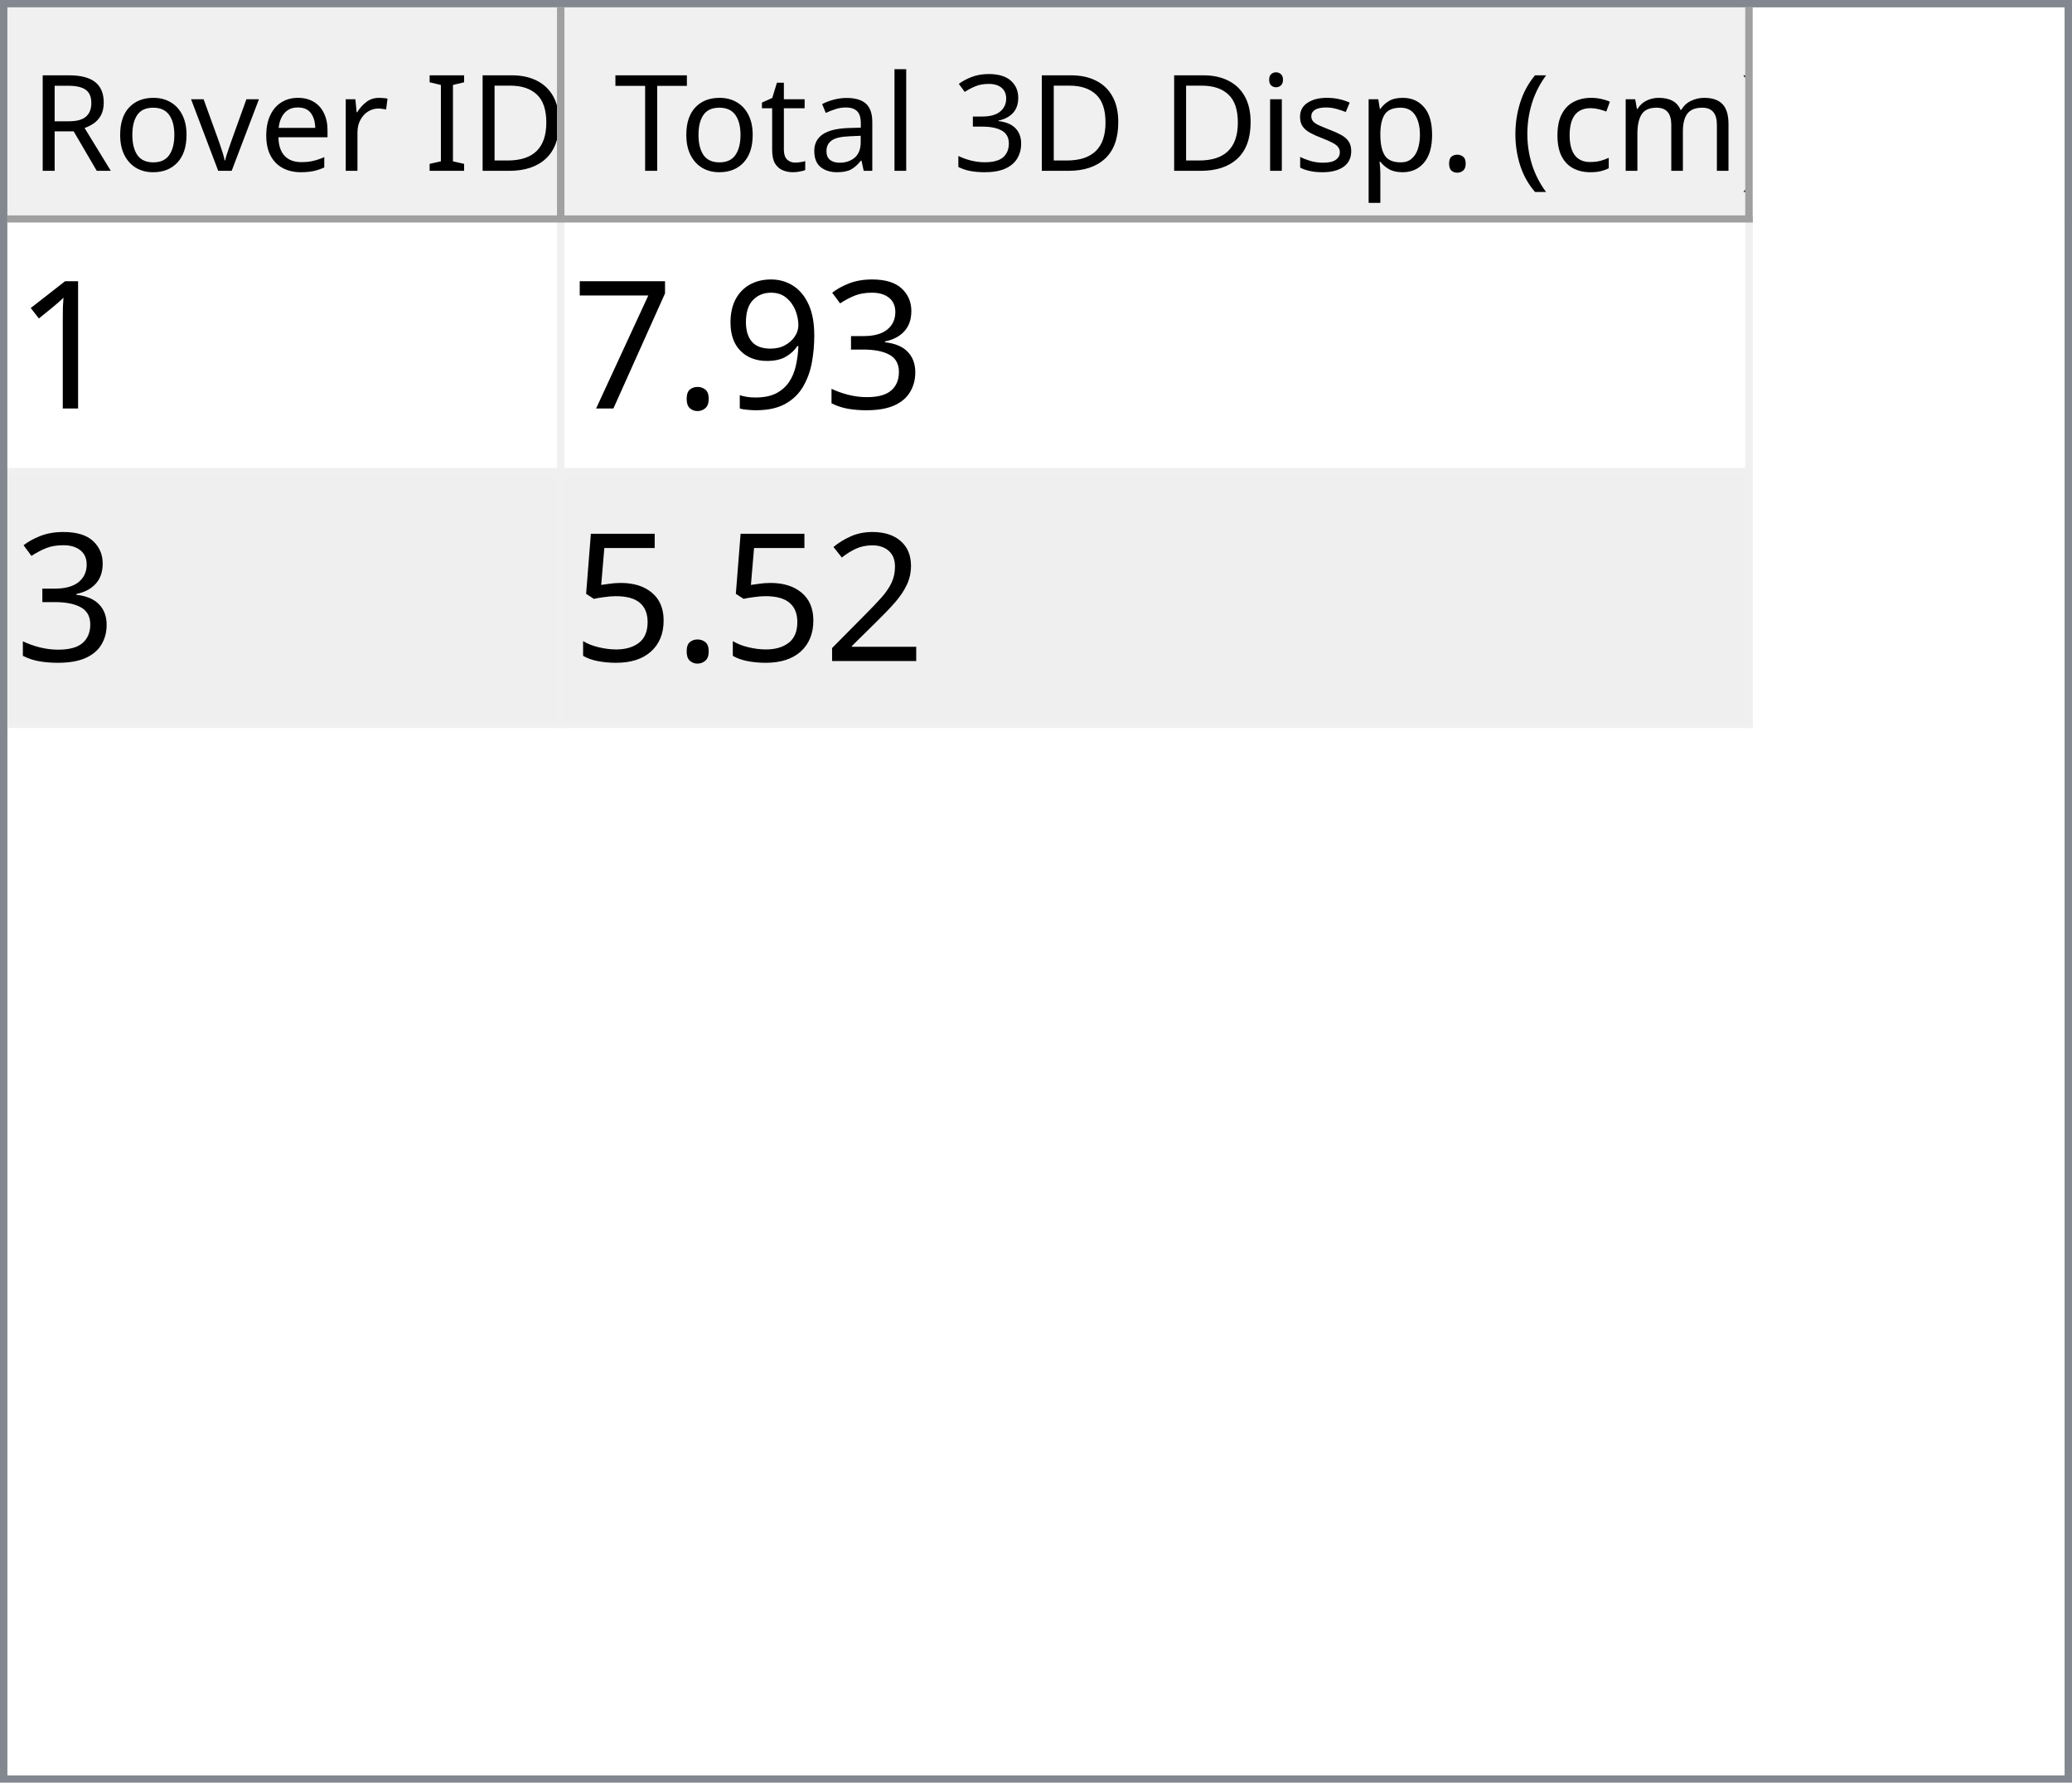
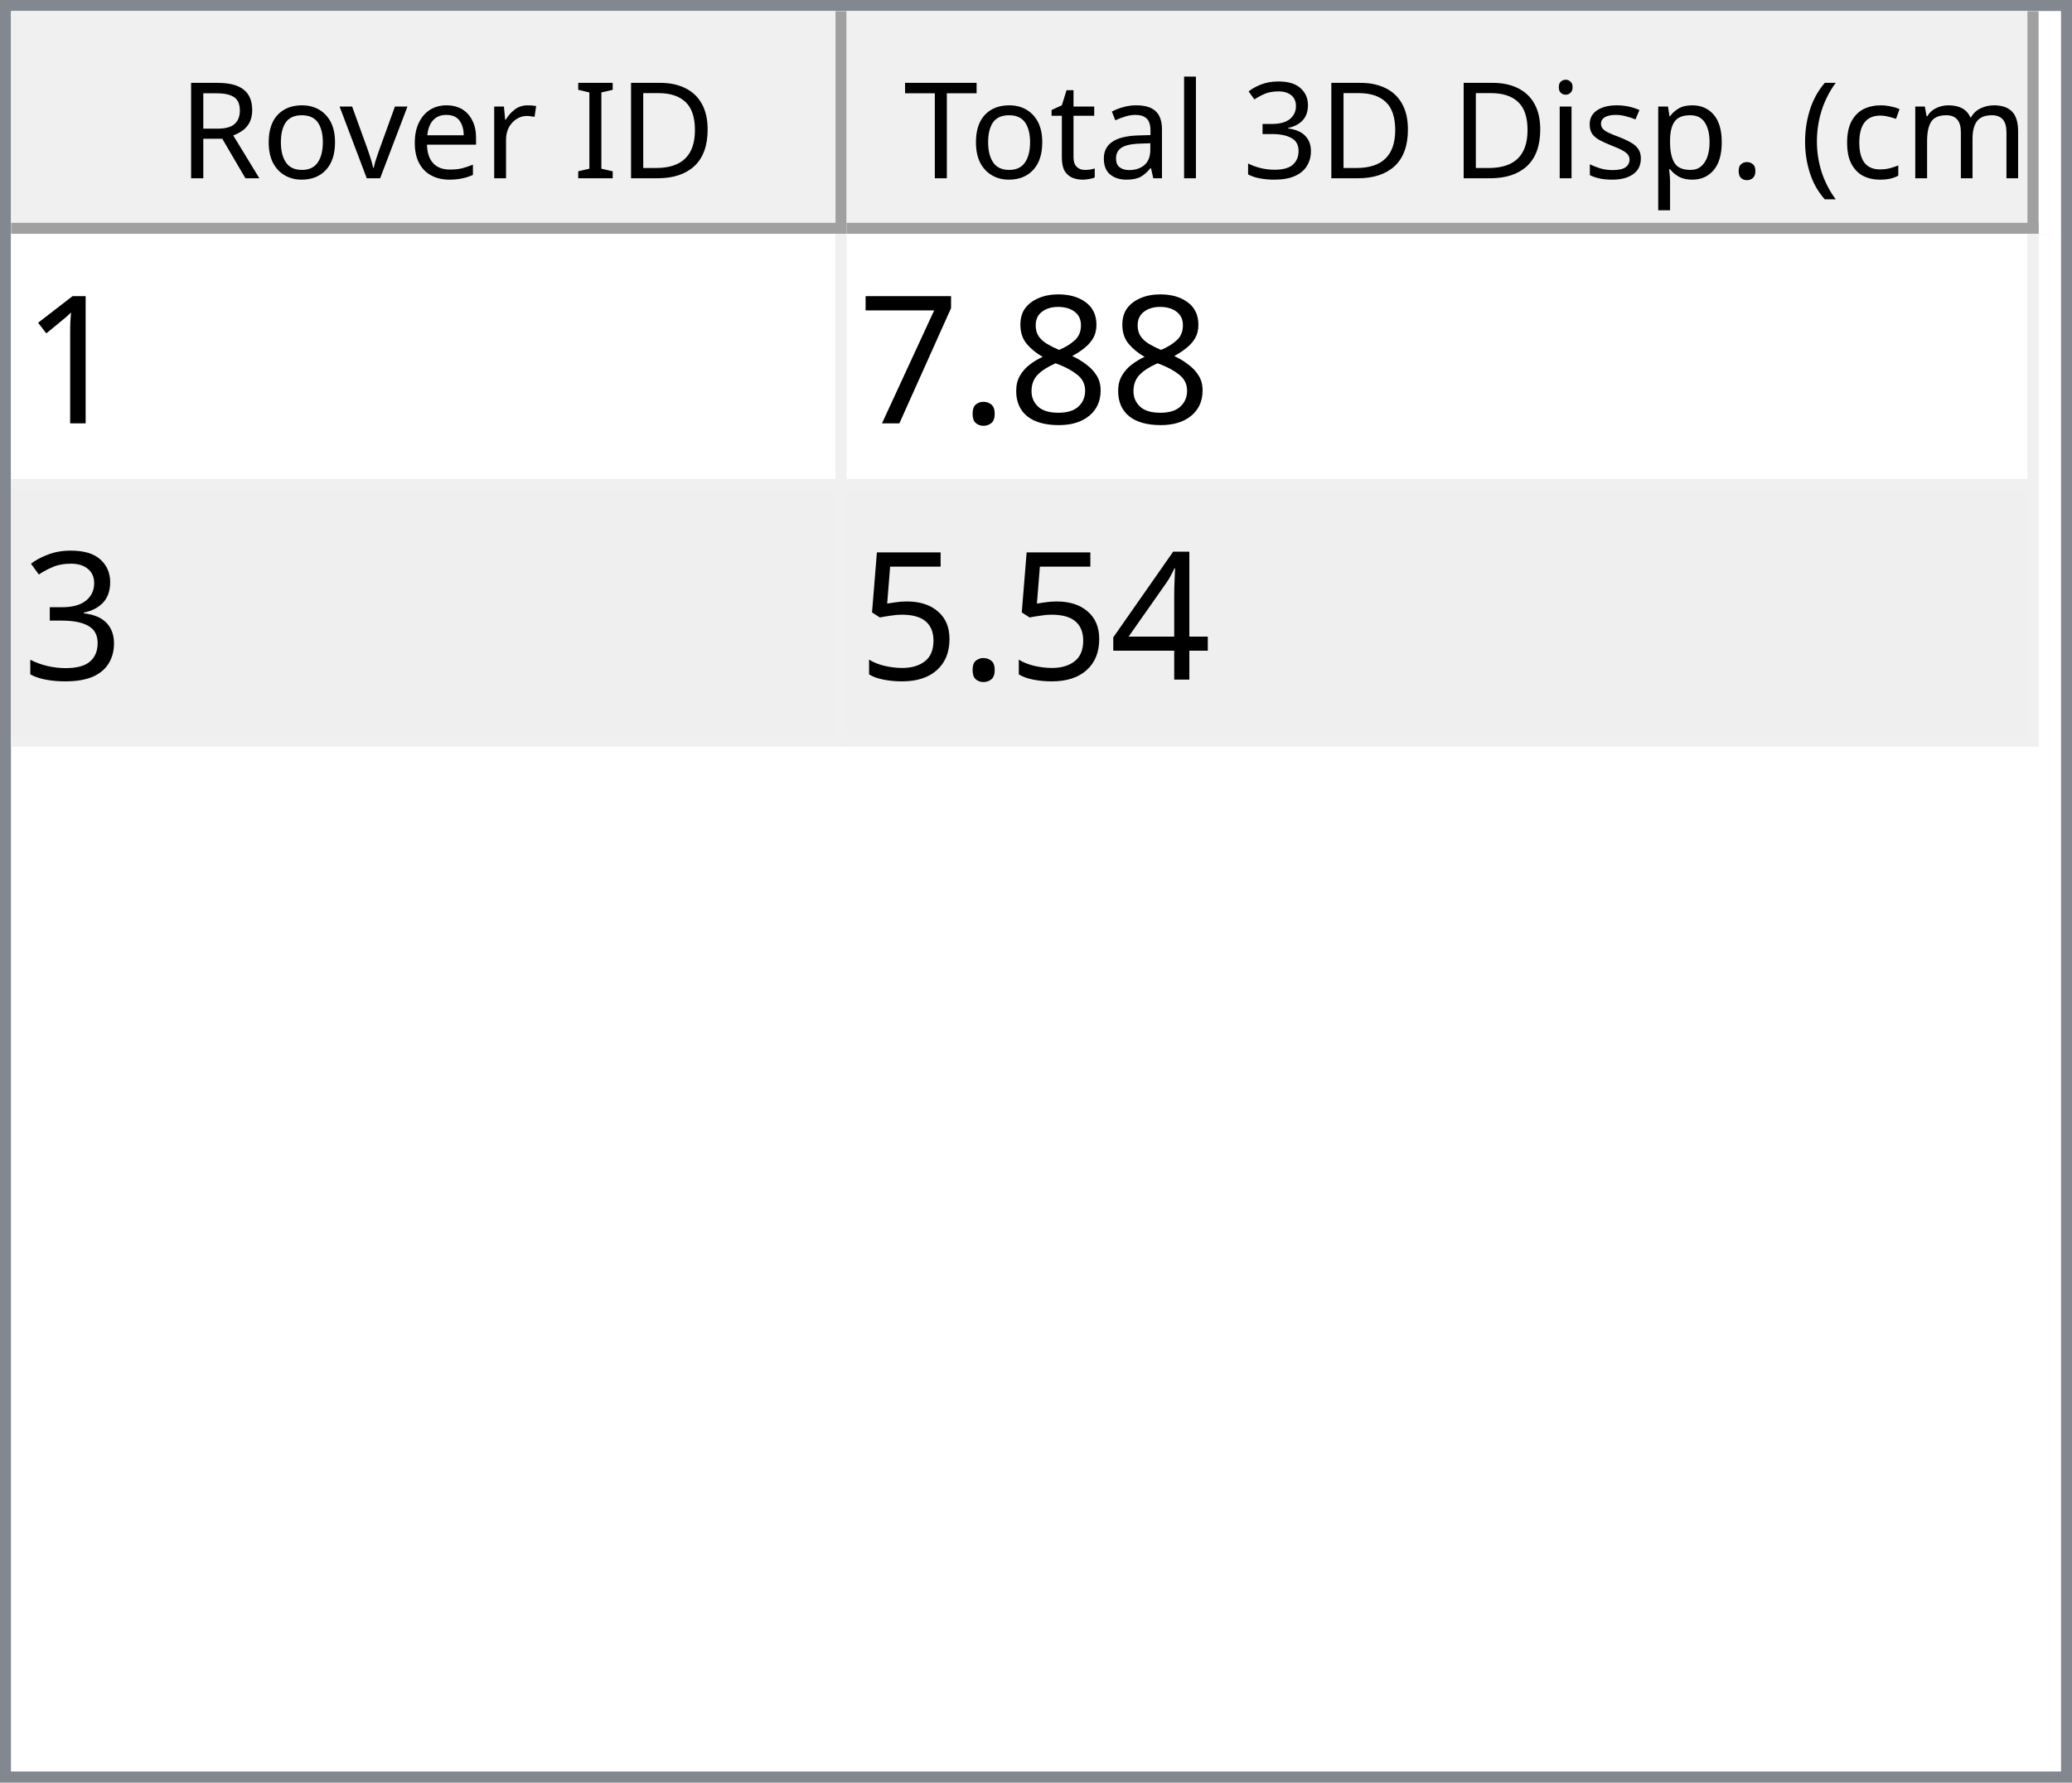
- <svg xmlns="http://www.w3.org/2000/svg" style="fill-opacity:1; color-rendering:auto; color-interpolation:auto; text-rendering:auto; stroke:black; stroke-linecap:square; stroke-miterlimit:10; shape-rendering:auto; stroke-opacity:1; fill:black; stroke-dasharray:none; font-weight:normal; stroke-width:1; font-family:'Dialog'; font-style:normal; stroke-linejoin:miter; font-size:12px; stroke-dashoffset:0; image-rendering:auto;" width="279" height="240">
+ <svg xmlns="http://www.w3.org/2000/svg" style="fill-opacity:1; color-rendering:auto; color-interpolation:auto; text-rendering:auto; stroke:black; stroke-linecap:square; stroke-miterlimit:10; shape-rendering:auto; stroke-opacity:1; fill:black; stroke-dasharray:none; font-weight:normal; stroke-width:1; font-family:'Dialog'; font-style:normal; stroke-linejoin:miter; font-size:12px; stroke-dashoffset:0; image-rendering:auto;" width="186" height="160">
  <defs id="genericDefs" />
  <g>
    <defs id="defs1">
      <clipPath clipPathUnits="userSpaceOnUse" id="clipPath1">
-         <path d="M0 0 L279 0 L279 240 L0 240 L0 0 Z" />
+         <path d="M0 0 L186 0 L186 160 L0 160 L0 0 Z" />
      </clipPath>
      <clipPath clipPathUnits="userSpaceOnUse" id="clipPath2">
-         <path d="M0 0 L0 240 L279 240 L279 0 Z" />
+         <path d="M0 0 L0 160 L186 160 L186 0 Z" />
      </clipPath>
      <clipPath clipPathUnits="userSpaceOnUse" id="clipPath3">
-         <path d="M0 0 L0 29 L277 29 L277 0 Z" />
+         <path d="M0 0 L0 20 L184 20 L184 0 Z" />
      </clipPath>
      <clipPath clipPathUnits="userSpaceOnUse" id="clipPath4">
-         <path d="M0 0 L0 29 L75 29 L75 0 Z" />
+         <path d="M0 0 L0 20 L75 20 L75 0 Z" />
      </clipPath>
      <clipPath clipPathUnits="userSpaceOnUse" id="clipPath5">
-         <path d="M1 1 L1 28 L74 28 L74 1 Z" />
+         <path d="M1 1 L1 19 L74 19 L74 1 Z" />
      </clipPath>
      <clipPath clipPathUnits="userSpaceOnUse" id="clipPath6">
-         <path d="M0 0 L0 27 L73 27 L73 0 Z" />
+         <path d="M0 0 L0 18 L73 18 L73 0 Z" />
      </clipPath>
      <clipPath clipPathUnits="userSpaceOnUse" id="clipPath7">
-         <path d="M-0.5 -0.5 L-0.5 28.5 L74.5 28.5 L74.5 -0.5 Z" />
+         <path d="M-0.5 -0.5 L-0.5 19.5 L74.5 19.5 L74.5 -0.5 Z" />
      </clipPath>
      <clipPath clipPathUnits="userSpaceOnUse" id="clipPath8">
-         <path d="M0 0 L0 29 L160 29 L160 0 Z" />
+         <path d="M0 0 L0 20 L107 20 L107 0 Z" />
      </clipPath>
      <clipPath clipPathUnits="userSpaceOnUse" id="clipPath9">
-         <path d="M1 1 L1 28 L159 28 L159 1 Z" />
+         <path d="M1 1 L1 19 L106 19 L106 1 Z" />
      </clipPath>
      <clipPath clipPathUnits="userSpaceOnUse" id="clipPath10">
-         <path d="M0 0 L0 27 L158 27 L158 0 Z" />
+         <path d="M0 0 L0 18 L105 18 L105 0 Z" />
      </clipPath>
      <clipPath clipPathUnits="userSpaceOnUse" id="clipPath11">
-         <path d="M-0.5 -0.5 L-0.5 28.5 L159.5 28.5 L159.5 -0.5 Z" />
+         <path d="M-0.5 -0.5 L-0.5 19.5 L106.5 19.5 L106.5 -0.5 Z" />
      </clipPath>
      <clipPath clipPathUnits="userSpaceOnUse" id="clipPath12">
-         <path d="M0 0 L0 209 L277 209 L277 0 Z" />
+         <path d="M0 0 L0 138 L184 138 L184 0 Z" />
      </clipPath>
      <clipPath clipPathUnits="userSpaceOnUse" id="clipPath13">
-         <path d="M0 0 L0 68 L235 68 L235 0 Z" />
+         <path d="M0 0 L0 46 L182 46 L182 0 Z" />
      </clipPath>
      <clipPath clipPathUnits="userSpaceOnUse" id="clipPath14">
-         <path d="M-0.5 -0.5 L-0.5 67.5 L234.5 67.5 L234.5 -0.5 Z" />
+         <path d="M-0.5 -0.5 L-0.5 45.5 L181.5 45.5 L181.5 -0.5 Z" />
      </clipPath>
      <clipPath clipPathUnits="userSpaceOnUse" id="clipPath15">
-         <path d="M0 0 L0 33 L74 33 L74 0 Z" />
+         <path d="M0 0 L0 22 L74 22 L74 0 Z" />
      </clipPath>
      <clipPath clipPathUnits="userSpaceOnUse" id="clipPath16">
-         <path d="M0 0 L0 33 L159 33 L159 0 Z" />
+         <path d="M0 0 L0 22 L106 22 L106 0 Z" />
      </clipPath>
      <font horiz-adv-x="64.551" id="font1">
        <font-face ascent="107.91" descent="25.098" units-per-em="100" style="font-style:normal; font-family:Segoe UI; font-weight:normal;" />
        <missing-glyph horiz-adv-x="64.551" d="M8.109 0 L8.109 68.266 L56.453 68.266 L56.453 0 L8.109 0 ZM15.328 7.234 L49.219 7.234 L49.219 61.031 L15.328 61.031 L15.328 7.234 Z" />
        <glyph unicode="D" horiz-adv-x="70.117" d="M9.188 0 L9.188 70.016 L28.516 70.016 Q65.531 70.016 65.531 35.891 Q65.531 19.672 55.25 9.836 Q44.969 0 27.734 0 L9.188 0 ZM17.391 62.594 L17.391 7.422 L27.828 7.422 Q41.609 7.422 49.273 14.797 Q56.938 22.172 56.938 35.688 Q56.938 62.594 28.328 62.594 L17.391 62.594 Z" />
        <glyph unicode="I" horiz-adv-x="26.611" d="M17.391 0 L9.188 0 L9.188 70.016 L17.391 70.016 L17.391 0 Z" />
        <glyph unicode=" " horiz-adv-x="27.393" d="" />
        <glyph unicode="r" horiz-adv-x="34.766" d="M34.188 41.891 Q32.078 43.5 28.125 43.5 Q23 43.5 19.555 38.672 Q16.109 33.844 16.109 25.484 L16.109 0 L8.109 0 L8.109 50 L16.109 50 L16.109 39.703 L16.312 39.703 Q18.016 44.969 21.531 47.922 Q25.047 50.875 29.391 50.875 Q32.516 50.875 34.188 50.203 L34.188 41.891 Z" />
        <glyph unicode="e" horiz-adv-x="52.295" d="M48.297 23 L12.984 23 Q13.188 14.656 17.484 10.109 Q21.781 5.562 29.297 5.562 Q37.75 5.562 44.828 11.141 L44.828 3.609 Q38.234 -1.172 27.391 -1.172 Q16.797 -1.172 10.742 5.641 Q4.688 12.453 4.688 24.812 Q4.688 36.469 11.305 43.82 Q17.922 51.172 27.734 51.172 Q37.547 51.172 42.922 44.828 Q48.297 38.484 48.297 27.203 L48.297 23 ZM40.094 29.781 Q40.047 36.719 36.75 40.578 Q33.453 44.438 27.594 44.438 Q21.922 44.438 17.969 40.383 Q14.016 36.328 13.094 29.781 L40.094 29.781 Z" />
        <glyph unicode="v" horiz-adv-x="47.9" d="M47.406 50 L27.484 0 L19.625 0 L0.688 50 L9.469 50 L22.172 13.672 Q23.578 9.672 23.922 6.688 L24.125 6.688 Q24.609 10.453 25.688 13.484 L38.969 50 L47.406 50 Z" />
        <glyph unicode="o" horiz-adv-x="58.594" d="M29 -1.172 Q17.922 -1.172 11.305 5.836 Q4.688 12.844 4.688 24.422 Q4.688 37.016 11.57 44.094 Q18.453 51.172 30.172 51.172 Q41.359 51.172 47.633 44.289 Q53.906 37.406 53.906 25.203 Q53.906 13.234 47.141 6.031 Q40.375 -1.172 29 -1.172 ZM29.594 44.438 Q21.875 44.438 17.383 39.188 Q12.891 33.938 12.891 24.703 Q12.891 15.828 17.43 10.695 Q21.969 5.562 29.594 5.562 Q37.359 5.562 41.531 10.594 Q45.703 15.625 45.703 24.906 Q45.703 34.281 41.531 39.359 Q37.359 44.438 29.594 44.438 Z" />
        <glyph unicode="R" horiz-adv-x="59.814" d="M59.375 0 L49.609 0 L37.891 19.625 Q36.281 22.359 34.766 24.289 Q33.25 26.219 31.664 27.438 Q30.078 28.656 28.25 29.219 Q26.422 29.781 24.125 29.781 L17.391 29.781 L17.391 0 L9.188 0 L9.188 70.016 L30.078 70.016 Q34.672 70.016 38.555 68.867 Q42.438 67.719 45.289 65.375 Q48.141 63.031 49.758 59.547 Q51.375 56.062 51.375 51.375 Q51.375 47.703 50.273 44.656 Q49.172 41.609 47.148 39.211 Q45.125 36.812 42.266 35.133 Q39.406 33.453 35.844 32.516 L35.844 32.328 Q37.594 31.547 38.891 30.547 Q40.188 29.547 41.359 28.18 Q42.531 26.812 43.68 25.078 Q44.828 23.344 46.234 21.047 L59.375 0 ZM17.391 62.594 L17.391 37.203 L28.516 37.203 Q31.594 37.203 34.203 38.133 Q36.812 39.062 38.719 40.797 Q40.625 42.531 41.703 45.047 Q42.781 47.562 42.781 50.688 Q42.781 56.297 39.141 59.445 Q35.5 62.594 28.609 62.594 L17.391 62.594 Z" />
        <glyph unicode=")" horiz-adv-x="30.176" d="M8.297 -15.922 L1.172 -15.922 Q16.406 2.344 16.406 26.812 Q16.406 51.469 1.078 70.016 L8.297 70.016 Q23.531 52.156 23.531 26.703 Q23.531 1.375 8.297 -15.922 Z" />
        <glyph unicode="m" horiz-adv-x="86.133" d="M79.109 0 L71.094 0 L71.094 28.719 Q71.094 37.016 68.531 40.727 Q65.969 44.438 59.906 44.438 Q54.781 44.438 51.195 39.75 Q47.609 35.062 47.609 28.516 L47.609 0 L39.594 0 L39.594 29.688 Q39.594 44.438 28.219 44.438 Q22.953 44.438 19.531 40.016 Q16.109 35.594 16.109 28.516 L16.109 0 L8.109 0 L8.109 50 L16.109 50 L16.109 42.094 L16.312 42.094 Q21.625 51.172 31.844 51.172 Q36.969 51.172 40.773 48.312 Q44.578 45.453 46 40.828 Q51.562 51.172 62.594 51.172 Q79.109 51.172 79.109 30.812 L79.109 0 Z" />
        <glyph unicode="c" horiz-adv-x="46.191" d="M42.188 2.297 Q36.422 -1.172 28.516 -1.172 Q17.828 -1.172 11.258 5.789 Q4.688 12.75 4.688 23.828 Q4.688 36.188 11.766 43.68 Q18.844 51.172 30.672 51.172 Q37.25 51.172 42.281 48.734 L42.281 40.531 Q36.719 44.438 30.375 44.438 Q22.703 44.438 17.797 38.945 Q12.891 33.453 12.891 24.516 Q12.891 15.719 17.508 10.641 Q22.125 5.562 29.891 5.562 Q36.422 5.562 42.188 9.906 L42.188 2.297 Z" />
        <glyph unicode="(" horiz-adv-x="30.176" d="M29.109 -15.922 L21.969 -15.922 Q6.844 1.375 6.844 26.703 Q6.844 52.156 21.969 70.016 L29.203 70.016 Q13.875 51.469 13.875 26.812 Q13.875 2.344 29.109 -15.922 Z" />
        <glyph unicode="." horiz-adv-x="21.68" d="M10.891 -1.078 Q8.641 -1.078 7.055 0.539 Q5.469 2.156 5.469 4.391 Q5.469 6.641 7.055 8.273 Q8.641 9.906 10.891 9.906 Q13.188 9.906 14.797 8.273 Q16.406 6.641 16.406 4.391 Q16.406 2.156 14.797 0.539 Q13.188 -1.078 10.891 -1.078 Z" />
        <glyph unicode="p" horiz-adv-x="58.789" d="M16.312 7.234 L16.109 7.234 L16.109 -23 L8.109 -23 L8.109 50 L16.109 50 L16.109 41.219 L16.312 41.219 Q22.219 51.172 33.594 51.172 Q43.266 51.172 48.688 44.461 Q54.109 37.75 54.109 26.469 Q54.109 13.922 48 6.375 Q41.891 -1.172 31.297 -1.172 Q21.578 -1.172 16.312 7.234 ZM16.109 27.391 L16.109 20.406 Q16.109 14.203 20.141 9.883 Q24.172 5.562 30.375 5.562 Q37.641 5.562 41.773 11.133 Q45.906 16.703 45.906 26.609 Q45.906 34.969 42.047 39.703 Q38.188 44.438 31.594 44.438 Q24.609 44.438 20.359 39.578 Q16.109 34.719 16.109 27.391 Z" />
        <glyph unicode="s" horiz-adv-x="42.432" d="M5.078 1.812 L5.078 10.406 Q11.625 5.562 19.484 5.562 Q30.031 5.562 30.031 12.594 Q30.031 14.594 29.125 15.992 Q28.219 17.391 26.68 18.461 Q25.141 19.531 23.07 20.383 Q21 21.234 18.609 22.172 Q15.281 23.484 12.766 24.828 Q10.25 26.172 8.57 27.859 Q6.891 29.547 6.031 31.695 Q5.172 33.844 5.172 36.719 Q5.172 40.234 6.789 42.945 Q8.406 45.656 11.086 47.484 Q13.766 49.312 17.211 50.242 Q20.656 51.172 24.312 51.172 Q30.812 51.172 35.938 48.922 L35.938 40.828 Q30.422 44.438 23.25 44.438 Q21 44.438 19.195 43.922 Q17.391 43.406 16.094 42.477 Q14.797 41.547 14.086 40.258 Q13.375 38.969 13.375 37.406 Q13.375 35.453 14.086 34.133 Q14.797 32.812 16.164 31.789 Q17.531 30.766 19.484 29.938 Q21.438 29.109 23.922 28.125 Q27.25 26.859 29.883 25.516 Q32.516 24.172 34.375 22.484 Q36.234 20.797 37.234 18.602 Q38.234 16.406 38.234 13.375 Q38.234 9.672 36.602 6.938 Q34.969 4.203 32.234 2.398 Q29.5 0.594 25.93 -0.289 Q22.359 -1.172 18.453 -1.172 Q10.75 -1.172 5.078 1.812 Z" />
        <glyph unicode="i" horiz-adv-x="24.219" d="M12.203 62.703 Q10.062 62.703 8.547 64.164 Q7.031 65.625 7.031 67.875 Q7.031 70.125 8.547 71.609 Q10.062 73.094 12.203 73.094 Q14.406 73.094 15.945 71.609 Q17.484 70.125 17.484 67.875 Q17.484 65.719 15.945 64.211 Q14.406 62.703 12.203 62.703 ZM16.109 0 L8.109 0 L8.109 50 L16.109 50 L16.109 0 Z" />
        <glyph unicode="3" horiz-adv-x="53.906" d="M46.531 19.828 Q46.531 15.094 44.75 11.211 Q42.969 7.328 39.719 4.57 Q36.469 1.812 31.93 0.297 Q27.391 -1.219 21.922 -1.219 Q11.922 -1.219 6 2.594 L6 11.188 Q13.094 5.609 22.219 5.609 Q25.875 5.609 28.828 6.539 Q31.781 7.469 33.906 9.227 Q36.031 10.984 37.18 13.477 Q38.328 15.969 38.328 19.094 Q38.328 32.812 18.797 32.812 L12.984 32.812 L12.984 39.594 L18.5 39.594 Q35.797 39.594 35.797 52.484 Q35.797 64.406 22.609 64.406 Q15.188 64.406 8.688 59.422 L8.688 67.188 Q15.375 71.188 24.609 71.188 Q29 71.188 32.57 69.969 Q36.141 68.75 38.68 66.555 Q41.219 64.359 42.609 61.281 Q44 58.203 44 54.5 Q44 40.672 30.031 36.719 L30.031 36.531 Q33.594 36.141 36.625 34.797 Q39.656 33.453 41.852 31.305 Q44.047 29.156 45.289 26.25 Q46.531 23.344 46.531 19.828 Z" />
        <glyph unicode="l" horiz-adv-x="24.219" d="M16.109 0 L8.109 0 L8.109 74.031 L16.109 74.031 L16.109 0 Z" />
        <glyph unicode="a" horiz-adv-x="50.879" d="M43.891 0 L35.891 0 L35.891 7.812 L35.688 7.812 Q30.469 -1.172 20.312 -1.172 Q12.844 -1.172 8.617 2.781 Q4.391 6.734 4.391 13.281 Q4.391 27.297 20.906 29.594 L35.891 31.688 Q35.891 44.438 25.594 44.438 Q16.547 44.438 9.281 38.281 L9.281 46.484 Q16.656 51.172 26.266 51.172 Q43.891 51.172 43.891 32.516 L43.891 0 ZM35.891 25.297 L23.828 23.641 Q18.266 22.859 15.43 20.875 Q12.594 18.891 12.594 13.875 Q12.594 10.203 15.211 7.883 Q17.828 5.562 22.172 5.562 Q28.125 5.562 32.008 9.742 Q35.891 13.922 35.891 20.312 L35.891 25.297 Z" />
        <glyph unicode="t" horiz-adv-x="33.887" d="M31.297 0.484 Q28.469 -1.078 23.828 -1.078 Q10.688 -1.078 10.688 13.578 L10.688 43.172 L2.094 43.172 L2.094 50 L10.688 50 L10.688 62.203 L18.703 64.797 L18.703 50 L31.297 50 L31.297 43.172 L18.703 43.172 L18.703 14.984 Q18.703 9.969 20.414 7.82 Q22.125 5.672 26.078 5.672 Q29.109 5.672 31.297 7.328 L31.297 0.484 Z" />
        <glyph unicode="T" horiz-adv-x="52.393" d="M50.594 62.594 L30.375 62.594 L30.375 0 L22.172 0 L22.172 62.594 L2 62.594 L2 70.016 L50.594 70.016 L50.594 62.594 Z" />
      </font>
      <font horiz-adv-x="75.0" id="font2">
        <font-face ascent="100.537" descent="21.973" units-per-em="100" style="font-style:normal; font-family:sans-serif; font-weight:normal;" />
        <missing-glyph horiz-adv-x="75.0" d="M12.5 0 L12.5 62.5 L62.5 62.5 L62.5 0 L12.5 0 ZM14.062 1.562 L60.938 1.562 L60.938 60.938 L14.062 60.938 L14.062 1.562 Z" />
        <glyph unicode="1" horiz-adv-x="55.615" d="M37.25 0 L28.469 0 L28.469 56 Q25.297 52.984 20.141 49.953 Q14.984 46.922 10.891 45.406 L10.891 53.906 Q18.266 57.375 23.781 62.305 Q29.297 67.234 31.594 71.875 L37.25 71.875 L37.25 0 Z" />
-         <glyph unicode="3" horiz-adv-x="55.615" d="M4.203 18.891 L12.984 20.062 Q14.5 12.594 18.141 9.297 Q21.781 6 27 6 Q33.203 6 37.477 10.297 Q41.75 14.594 41.75 20.953 Q41.75 27 37.797 30.93 Q33.844 34.859 27.734 34.859 Q25.25 34.859 21.531 33.891 L22.516 41.609 Q23.391 41.5 23.922 41.5 Q29.547 41.5 34.039 44.43 Q38.531 47.359 38.531 53.469 Q38.531 58.297 35.258 61.477 Q31.984 64.656 26.812 64.656 Q21.688 64.656 18.266 61.43 Q14.844 58.203 13.875 51.766 L5.078 53.328 Q6.688 62.156 12.398 67.016 Q18.109 71.875 26.609 71.875 Q32.469 71.875 37.398 69.359 Q42.328 66.844 44.945 62.5 Q47.562 58.156 47.562 53.266 Q47.562 48.641 45.07 44.828 Q42.578 41.016 37.703 38.766 Q44.047 37.312 47.562 32.695 Q51.078 28.078 51.078 21.141 Q51.078 11.766 44.242 5.25 Q37.406 -1.266 26.953 -1.266 Q17.531 -1.266 11.305 4.352 Q5.078 9.969 4.203 18.891 Z" />
-         <glyph unicode="9" horiz-adv-x="55.615" d="M5.469 16.547 L13.922 17.328 Q14.984 11.375 18.016 8.688 Q21.047 6 25.781 6 Q29.828 6 32.883 7.859 Q35.938 9.719 37.891 12.82 Q39.844 15.922 41.164 21.195 Q42.484 26.469 42.484 31.938 Q42.484 32.516 42.438 33.688 Q39.797 29.5 35.234 26.883 Q30.672 24.266 25.344 24.266 Q16.453 24.266 10.305 30.711 Q4.156 37.156 4.156 47.703 Q4.156 58.594 10.578 65.234 Q17 71.875 26.656 71.875 Q33.641 71.875 39.43 68.117 Q45.219 64.359 48.219 57.398 Q51.219 50.438 51.219 37.25 Q51.219 23.531 48.242 15.406 Q45.266 7.281 39.383 3.031 Q33.5 -1.219 25.594 -1.219 Q17.188 -1.219 11.867 3.445 Q6.547 8.109 5.469 16.547 ZM41.453 48.141 Q41.453 55.719 37.43 60.156 Q33.406 64.594 27.734 64.594 Q21.875 64.594 17.531 59.812 Q13.188 55.031 13.188 47.406 Q13.188 40.578 17.312 36.305 Q21.438 32.031 27.484 32.031 Q33.594 32.031 37.523 36.305 Q41.453 40.578 41.453 48.141 Z" />
+         <glyph unicode="8" horiz-adv-x="55.615" d="M17.672 38.812 Q12.203 40.828 9.57 44.539 Q6.938 48.25 6.938 53.422 Q6.938 61.234 12.555 66.555 Q18.172 71.875 27.484 71.875 Q36.859 71.875 42.578 66.43 Q48.297 60.984 48.297 53.172 Q48.297 48.188 45.68 44.508 Q43.062 40.828 37.75 38.812 Q44.344 36.672 47.781 31.883 Q51.219 27.094 51.219 20.453 Q51.219 11.281 44.727 5.031 Q38.234 -1.219 27.641 -1.219 Q17.047 -1.219 10.547 5.055 Q4.047 11.328 4.047 20.703 Q4.047 27.688 7.594 32.398 Q11.141 37.109 17.672 38.812 ZM15.922 53.719 Q15.922 48.641 19.195 45.414 Q22.469 42.188 27.688 42.188 Q32.766 42.188 36.016 45.383 Q39.266 48.578 39.266 53.219 Q39.266 58.062 35.914 61.359 Q32.562 64.656 27.594 64.656 Q22.562 64.656 19.242 61.43 Q15.922 58.203 15.922 53.719 ZM13.094 20.656 Q13.094 16.891 14.875 13.375 Q16.656 9.859 20.172 7.93 Q23.688 6 27.734 6 Q34.031 6 38.133 10.055 Q42.234 14.109 42.234 20.359 Q42.234 26.703 38.016 30.859 Q33.797 35.016 27.438 35.016 Q21.234 35.016 17.164 30.914 Q13.094 26.812 13.094 20.656 Z" />
        <glyph unicode="." horiz-adv-x="27.783" d="M9.078 0 L9.078 10.016 L19.094 10.016 L19.094 0 L9.078 0 Z" />
        <glyph unicode="7" horiz-adv-x="55.615" d="M4.734 62.203 L4.734 70.656 L51.078 70.656 L51.078 63.812 Q44.234 56.547 37.523 44.484 Q30.812 32.422 27.156 19.672 Q24.516 10.688 23.781 0 L14.75 0 Q14.891 8.453 18.062 20.414 Q21.234 32.375 27.172 43.484 Q33.109 54.594 39.797 62.203 L4.734 62.203 Z" />
-         <glyph unicode="2" horiz-adv-x="55.615" d="M50.344 8.453 L50.344 0 L3.031 0 Q2.938 3.172 4.047 6.109 Q5.859 10.938 9.836 15.625 Q13.812 20.312 21.344 26.469 Q33.016 36.031 37.117 41.625 Q41.219 47.219 41.219 52.203 Q41.219 57.422 37.477 61.008 Q33.734 64.594 27.734 64.594 Q21.391 64.594 17.578 60.789 Q13.766 56.984 13.719 50.25 L4.688 51.172 Q5.609 61.281 11.664 66.578 Q17.719 71.875 27.938 71.875 Q38.234 71.875 44.242 66.164 Q50.25 60.453 50.25 52 Q50.25 47.703 48.492 43.555 Q46.734 39.406 42.656 34.812 Q38.578 30.219 29.109 22.219 Q21.188 15.578 18.945 13.211 Q16.703 10.844 15.234 8.453 L50.344 8.453 Z" />
+         <glyph unicode="3" horiz-adv-x="55.615" d="M4.203 18.891 L12.984 20.062 Q14.5 12.594 18.141 9.297 Q21.781 6 27 6 Q33.203 6 37.477 10.297 Q41.75 14.594 41.75 20.953 Q41.75 27 37.797 30.93 Q33.844 34.859 27.734 34.859 Q25.25 34.859 21.531 33.891 L22.516 41.609 Q23.391 41.5 23.922 41.5 Q29.547 41.5 34.039 44.43 Q38.531 47.359 38.531 53.469 Q38.531 58.297 35.258 61.477 Q31.984 64.656 26.812 64.656 Q21.688 64.656 18.266 61.43 Q14.844 58.203 13.875 51.766 L5.078 53.328 Q6.688 62.156 12.398 67.016 Q18.109 71.875 26.609 71.875 Q32.469 71.875 37.398 69.359 Q42.328 66.844 44.945 62.5 Q47.562 58.156 47.562 53.266 Q47.562 48.641 45.07 44.828 Q42.578 41.016 37.703 38.766 Q44.047 37.312 47.562 32.695 Q51.078 28.078 51.078 21.141 Q51.078 11.766 44.242 5.25 Q37.406 -1.266 26.953 -1.266 Q17.531 -1.266 11.305 4.352 Q5.078 9.969 4.203 18.891 Z" />
+         <glyph unicode="4" horiz-adv-x="55.615" d="M32.328 0 L32.328 17.141 L1.266 17.141 L1.266 25.203 L33.938 71.578 L41.109 71.578 L41.109 25.203 L50.781 25.203 L50.781 17.141 L41.109 17.141 L41.109 0 L32.328 0 ZM32.328 25.203 L32.328 57.469 L9.906 25.203 L32.328 25.203 Z" />
        <glyph unicode="5" horiz-adv-x="55.615" d="M4.156 18.75 L13.375 19.531 Q14.406 12.797 18.141 9.398 Q21.875 6 27.156 6 Q33.5 6 37.891 10.789 Q42.281 15.578 42.281 23.484 Q42.281 31 38.062 35.352 Q33.844 39.703 27 39.703 Q22.75 39.703 19.336 37.773 Q15.922 35.844 13.969 32.766 L5.719 33.844 L12.641 70.609 L48.25 70.609 L48.25 62.203 L19.672 62.203 L15.828 42.969 Q22.266 47.469 29.344 47.469 Q38.719 47.469 45.164 40.969 Q51.609 34.469 51.609 24.266 Q51.609 14.547 45.953 7.469 Q39.062 -1.219 27.156 -1.219 Q17.391 -1.219 11.211 4.25 Q5.031 9.719 4.156 18.75 Z" />
      </font>
    </defs>
    <g style="fill:white; stroke:white;">
-       <rect x="0" y="0" width="279" style="clip-path:url(#clipPath1); stroke:none;" height="240" />
+       <rect x="0" y="0" width="186" style="clip-path:url(#clipPath1); stroke:none;" height="160" />
    </g>
    <g style="fill:white; text-rendering:optimizeSpeed; color-rendering:optimizeSpeed; image-rendering:optimizeSpeed; shape-rendering:crispEdges; stroke:white; color-interpolation:sRGB;">
-       <rect x="0" width="279" height="240" y="0" style="stroke:none;" />
-       <path style="stroke:none;" d="M0 240 L279 240 L279 0 L0 0 Z" />
+       <rect x="0" width="186" height="160" y="0" style="stroke:none;" />
+       <path style="stroke:none;" d="M0 160 L186 160 L186 0 L0 0 Z" />
    </g>
-     <g style="fill:rgb(240,240,240); font-size:18px; font-family:'Segoe UI'; stroke:rgb(240,240,240);">
-       <rect x="0" y="0" width="279" style="clip-path:url(#clipPath2); stroke:none;" height="240" />
+     <g style="fill:rgb(240,240,240); font-family:'Segoe UI'; stroke:rgb(240,240,240);">
+       <rect x="0" y="0" width="186" style="clip-path:url(#clipPath2); stroke:none;" height="160" />
    </g>
-     <g style="fill:rgb(130,135,144); font-size:18px; font-family:'Segoe UI'; stroke:rgb(130,135,144);">
-       <path d="M0 0 L279 0 L279 240 L0 240 L0 0 ZM1 1 L278 1 L278 239 L1 239 L1 1 Z" style="fill-rule:evenodd; clip-path:url(#clipPath2); stroke:none;" />
+     <g style="fill:rgb(130,135,144); font-family:'Segoe UI'; stroke:rgb(130,135,144);">
+       <path d="M0 0 L186 0 L186 160 L0 160 L0 0 ZM1 1 L185 1 L185 159 L1 159 L1 1 Z" style="fill-rule:evenodd; clip-path:url(#clipPath2); stroke:none;" />
    </g>
-     <g style="fill:white; font-size:18px; font-family:'Segoe UI'; stroke:white;" transform="translate(1,1)">
-       <rect x="0" y="0" width="277" style="clip-path:url(#clipPath3); stroke:none;" height="29" />
+     <g style="fill:white; font-family:'Segoe UI'; stroke:white;" transform="translate(1,1)">
+       <rect x="0" y="0" width="184" style="clip-path:url(#clipPath3); stroke:none;" height="20" />
    </g>
-     <g style="fill:rgb(240,240,240); font-size:18px; font-family:'Segoe UI'; stroke:rgb(240,240,240);" transform="translate(1,1)">
-       <rect x="0" y="0" width="75" style="clip-path:url(#clipPath4); stroke:none;" height="29" />
+     <g style="fill:rgb(240,240,240); font-family:'Segoe UI'; stroke:rgb(240,240,240);" transform="translate(1,1)">
+       <rect x="0" y="0" width="75" style="clip-path:url(#clipPath4); stroke:none;" height="20" />
    </g>
-     <g style="font-family:'Segoe UI'; font-size:18px;" transform="translate(2,2)">
-       <text x="2" xml:space="preserve" y="21" style="clip-path:url(#clipPath6); stroke:none;">Rover ID</text>
+     <g style="font-family:'Segoe UI';" transform="translate(2,2)">
+       <text x="14" xml:space="preserve" y="14" style="clip-path:url(#clipPath6); stroke:none;">Rover ID</text>
    </g>
-     <g transform="translate(1.5,1.5)" style="fill:rgb(160,160,160); font-size:18px; font-family:'Segoe UI'; stroke:rgb(160,160,160); stroke-linejoin:bevel;">
-       <line x1="74" x2="74" y1="0" style="fill:none; clip-path:url(#clipPath7);" y2="28" />
+     <g style="fill:rgb(160,160,160); font-family:'Segoe UI'; stroke:rgb(160,160,160); stroke-linejoin:bevel;" transform="translate(1.5,1.5)">
+       <line x1="74" x2="74" y1="0" style="fill:none; clip-path:url(#clipPath7);" y2="19" />
    </g>
-     <g transform="matrix(1,0,0,1,1,1) translate(0.5,0.5)" style="fill:rgb(160,160,160); font-size:18px; font-family:'Segoe UI'; stroke:rgb(160,160,160); stroke-linejoin:bevel;">
-       <line x1="0" x2="74" y1="28" style="fill:none; clip-path:url(#clipPath7);" y2="28" />
+     <g style="fill:rgb(160,160,160); font-family:'Segoe UI'; stroke:rgb(160,160,160); stroke-linejoin:bevel;" transform="matrix(1,0,0,1,1,1) translate(0.5,0.5)">
+       <line x1="0" x2="74" y1="19" style="fill:none; clip-path:url(#clipPath7);" y2="19" />
    </g>
-     <g style="fill:rgb(240,240,240); font-size:18px; font-family:'Segoe UI'; stroke:rgb(240,240,240);" transform="translate(76,1)">
-       <rect x="0" y="0" width="160" style="clip-path:url(#clipPath8); stroke:none;" height="29" />
+     <g style="fill:rgb(240,240,240); font-family:'Segoe UI'; stroke:rgb(240,240,240);" transform="translate(76,1)">
+       <rect x="0" y="0" width="107" style="clip-path:url(#clipPath8); stroke:none;" height="20" />
    </g>
-     <g style="font-family:'Segoe UI'; font-size:18px;" transform="translate(77,2)">
-       <text x="1" xml:space="preserve" y="21" style="clip-path:url(#clipPath10); stroke:none;"> Total 3D Disp. (cm)</text>
+     <g style="font-family:'Segoe UI';" transform="translate(77,2)">
+       <text x="1" xml:space="preserve" y="14" style="clip-path:url(#clipPath10); stroke:none;"> Total 3D Disp. (cm)</text>
    </g>
-     <g transform="translate(76.5,1.5)" style="fill:rgb(160,160,160); font-size:18px; font-family:'Segoe UI'; stroke:rgb(160,160,160); stroke-linejoin:bevel;">
-       <line x1="159" x2="159" y1="0" style="fill:none; clip-path:url(#clipPath11);" y2="28" />
+     <g style="fill:rgb(160,160,160); font-family:'Segoe UI'; stroke:rgb(160,160,160); stroke-linejoin:bevel;" transform="translate(76.5,1.5)">
+       <line x1="106" x2="106" y1="0" style="fill:none; clip-path:url(#clipPath11);" y2="19" />
    </g>
-     <g transform="matrix(1,0,0,1,76,1) translate(0.5,0.5)" style="fill:rgb(160,160,160); font-size:18px; font-family:'Segoe UI'; stroke:rgb(160,160,160); stroke-linejoin:bevel;">
-       <line x1="0" x2="159" y1="28" style="fill:none; clip-path:url(#clipPath11);" y2="28" />
+     <g style="fill:rgb(160,160,160); font-family:'Segoe UI'; stroke:rgb(160,160,160); stroke-linejoin:bevel;" transform="matrix(1,0,0,1,76,1) translate(0.5,0.5)">
+       <line x1="0" x2="106" y1="19" style="fill:none; clip-path:url(#clipPath11);" y2="19" />
    </g>
-     <g style="fill:white; font-size:18px; font-family:'Segoe UI'; stroke:white;" transform="translate(1,30)">
-       <rect x="0" y="0" width="277" style="clip-path:url(#clipPath12); stroke:none;" height="209" />
+     <g style="fill:white; font-family:'Segoe UI'; stroke:white;" transform="translate(1,21)">
+       <rect x="0" y="0" width="184" style="clip-path:url(#clipPath12); stroke:none;" height="138" />
    </g>
-     <g style="fill:rgb(240,240,240); font-size:24px; font-family:sans-serif; stroke:rgb(240,240,240);" transform="translate(1,30)">
-       <rect x="0" y="0" width="235" style="clip-path:url(#clipPath13); stroke:none;" height="68" />
-       <line transform="translate(0.5,0.5)" x1="0" x2="234" y1="33" style="clip-path:url(#clipPath14); fill:none; stroke-linejoin:bevel;" y2="33" />
+     <g style="fill:rgb(240,240,240); font-size:16px; font-family:sans-serif; stroke:rgb(240,240,240);" transform="translate(1,21)">
+       <rect x="0" y="0" width="182" style="clip-path:url(#clipPath13); stroke:none;" height="46" />
+       <line transform="translate(0.5,0.5)" x1="0" x2="181" y1="22" style="clip-path:url(#clipPath14); fill:none; stroke-linejoin:bevel;" y2="22" />
    </g>
-     <g transform="matrix(1,0,0,1,1,30) translate(0.5,0.5)" style="fill:rgb(240,240,240); font-size:24px; font-family:sans-serif; stroke:rgb(240,240,240); stroke-linejoin:bevel;">
-       <line x1="0" x2="234" y1="67" style="fill:none; clip-path:url(#clipPath14);" y2="67" />
+     <g transform="matrix(1,0,0,1,1,21) translate(0.5,0.5)" style="fill:rgb(240,240,240); font-size:16px; font-family:sans-serif; stroke:rgb(240,240,240); stroke-linejoin:bevel;">
+       <line x1="0" x2="181" y1="45" style="fill:none; clip-path:url(#clipPath14);" y2="45" />
    </g>
-     <g transform="matrix(1,0,0,1,1,30) translate(0.5,0.5)" style="fill:rgb(240,240,240); font-size:24px; font-family:sans-serif; stroke:rgb(240,240,240); stroke-linejoin:bevel;">
-       <line x1="74" x2="74" y1="0" style="fill:none; clip-path:url(#clipPath14);" y2="67" />
+     <g transform="matrix(1,0,0,1,1,21) translate(0.5,0.5)" style="fill:rgb(240,240,240); font-size:16px; font-family:sans-serif; stroke:rgb(240,240,240); stroke-linejoin:bevel;">
+       <line x1="74" x2="74" y1="0" style="fill:none; clip-path:url(#clipPath14);" y2="45" />
    </g>
-     <g transform="matrix(1,0,0,1,1,30) translate(0.5,0.5)" style="fill:rgb(240,240,240); font-size:24px; font-family:sans-serif; stroke:rgb(240,240,240); stroke-linejoin:bevel;">
-       <line x1="234" x2="234" y1="0" style="fill:none; clip-path:url(#clipPath14);" y2="67" />
+     <g transform="matrix(1,0,0,1,1,21) translate(0.5,0.5)" style="fill:rgb(240,240,240); font-size:16px; font-family:sans-serif; stroke:rgb(240,240,240); stroke-linejoin:bevel;">
+       <line x1="181" x2="181" y1="0" style="fill:none; clip-path:url(#clipPath14);" y2="45" />
    </g>
-     <g style="fill:white; font-size:24px; font-family:sans-serif; stroke:white;" transform="matrix(1,0,0,1,1,30)">
-       <rect x="0" y="0" width="74" style="clip-path:url(#clipPath15); stroke:none;" height="33" />
-       <text x="1" y="25" style="fill:black; clip-path:url(#clipPath15); stroke:none;" xml:space="preserve">1</text>
+     <g style="fill:white; font-size:16px; font-family:sans-serif; stroke:white;" transform="matrix(1,0,0,1,1,21)">
+       <rect x="0" y="0" width="74" style="clip-path:url(#clipPath15); stroke:none;" height="22" />
+       <text x="1" y="17" style="fill:black; clip-path:url(#clipPath15); stroke:none;" xml:space="preserve">1</text>
    </g>
-     <g style="fill:white; font-size:24px; font-family:sans-serif; stroke:white;" transform="matrix(1,0,0,1,1,30) translate(75,0)">
-       <rect x="0" y="0" width="159" style="clip-path:url(#clipPath16); stroke:none;" height="33" />
-       <text x="1" y="25" style="fill:black; clip-path:url(#clipPath16); stroke:none;" xml:space="preserve">7.93</text>
+     <g style="fill:white; font-size:16px; font-family:sans-serif; stroke:white;" transform="matrix(1,0,0,1,1,21) translate(75,0)">
+       <rect x="0" y="0" width="106" style="clip-path:url(#clipPath16); stroke:none;" height="22" />
+       <text x="1" y="17" style="fill:black; clip-path:url(#clipPath16); stroke:none;" xml:space="preserve">7.88</text>
    </g>
-     <g style="fill:rgb(239,239,239); font-size:24px; font-family:sans-serif; stroke:rgb(239,239,239);" transform="matrix(1,0,0,1,1,30) translate(0,34)">
-       <rect x="0" y="0" width="74" style="clip-path:url(#clipPath15); stroke:none;" height="33" />
-       <text x="1" y="25" style="fill:black; clip-path:url(#clipPath15); stroke:none;" xml:space="preserve">3</text>
+     <g style="fill:rgb(239,239,239); font-size:16px; font-family:sans-serif; stroke:rgb(239,239,239);" transform="matrix(1,0,0,1,1,21) translate(0,23)">
+       <rect x="0" y="0" width="74" style="clip-path:url(#clipPath15); stroke:none;" height="22" />
+       <text x="1" y="17" style="fill:black; clip-path:url(#clipPath15); stroke:none;" xml:space="preserve">3</text>
    </g>
-     <g style="fill:rgb(239,239,239); font-size:24px; font-family:sans-serif; stroke:rgb(239,239,239);" transform="matrix(1,0,0,1,1,30) translate(75,34)">
-       <rect x="0" y="0" width="159" style="clip-path:url(#clipPath16); stroke:none;" height="33" />
-       <text x="1" y="25" style="fill:black; clip-path:url(#clipPath16); stroke:none;" xml:space="preserve">5.52</text>
+     <g style="fill:rgb(239,239,239); font-size:16px; font-family:sans-serif; stroke:rgb(239,239,239);" transform="matrix(1,0,0,1,1,21) translate(75,23)">
+       <rect x="0" y="0" width="106" style="clip-path:url(#clipPath16); stroke:none;" height="22" />
+       <text x="1" y="17" style="fill:black; clip-path:url(#clipPath16); stroke:none;" xml:space="preserve">5.54</text>
    </g>
  </g>
</svg>
